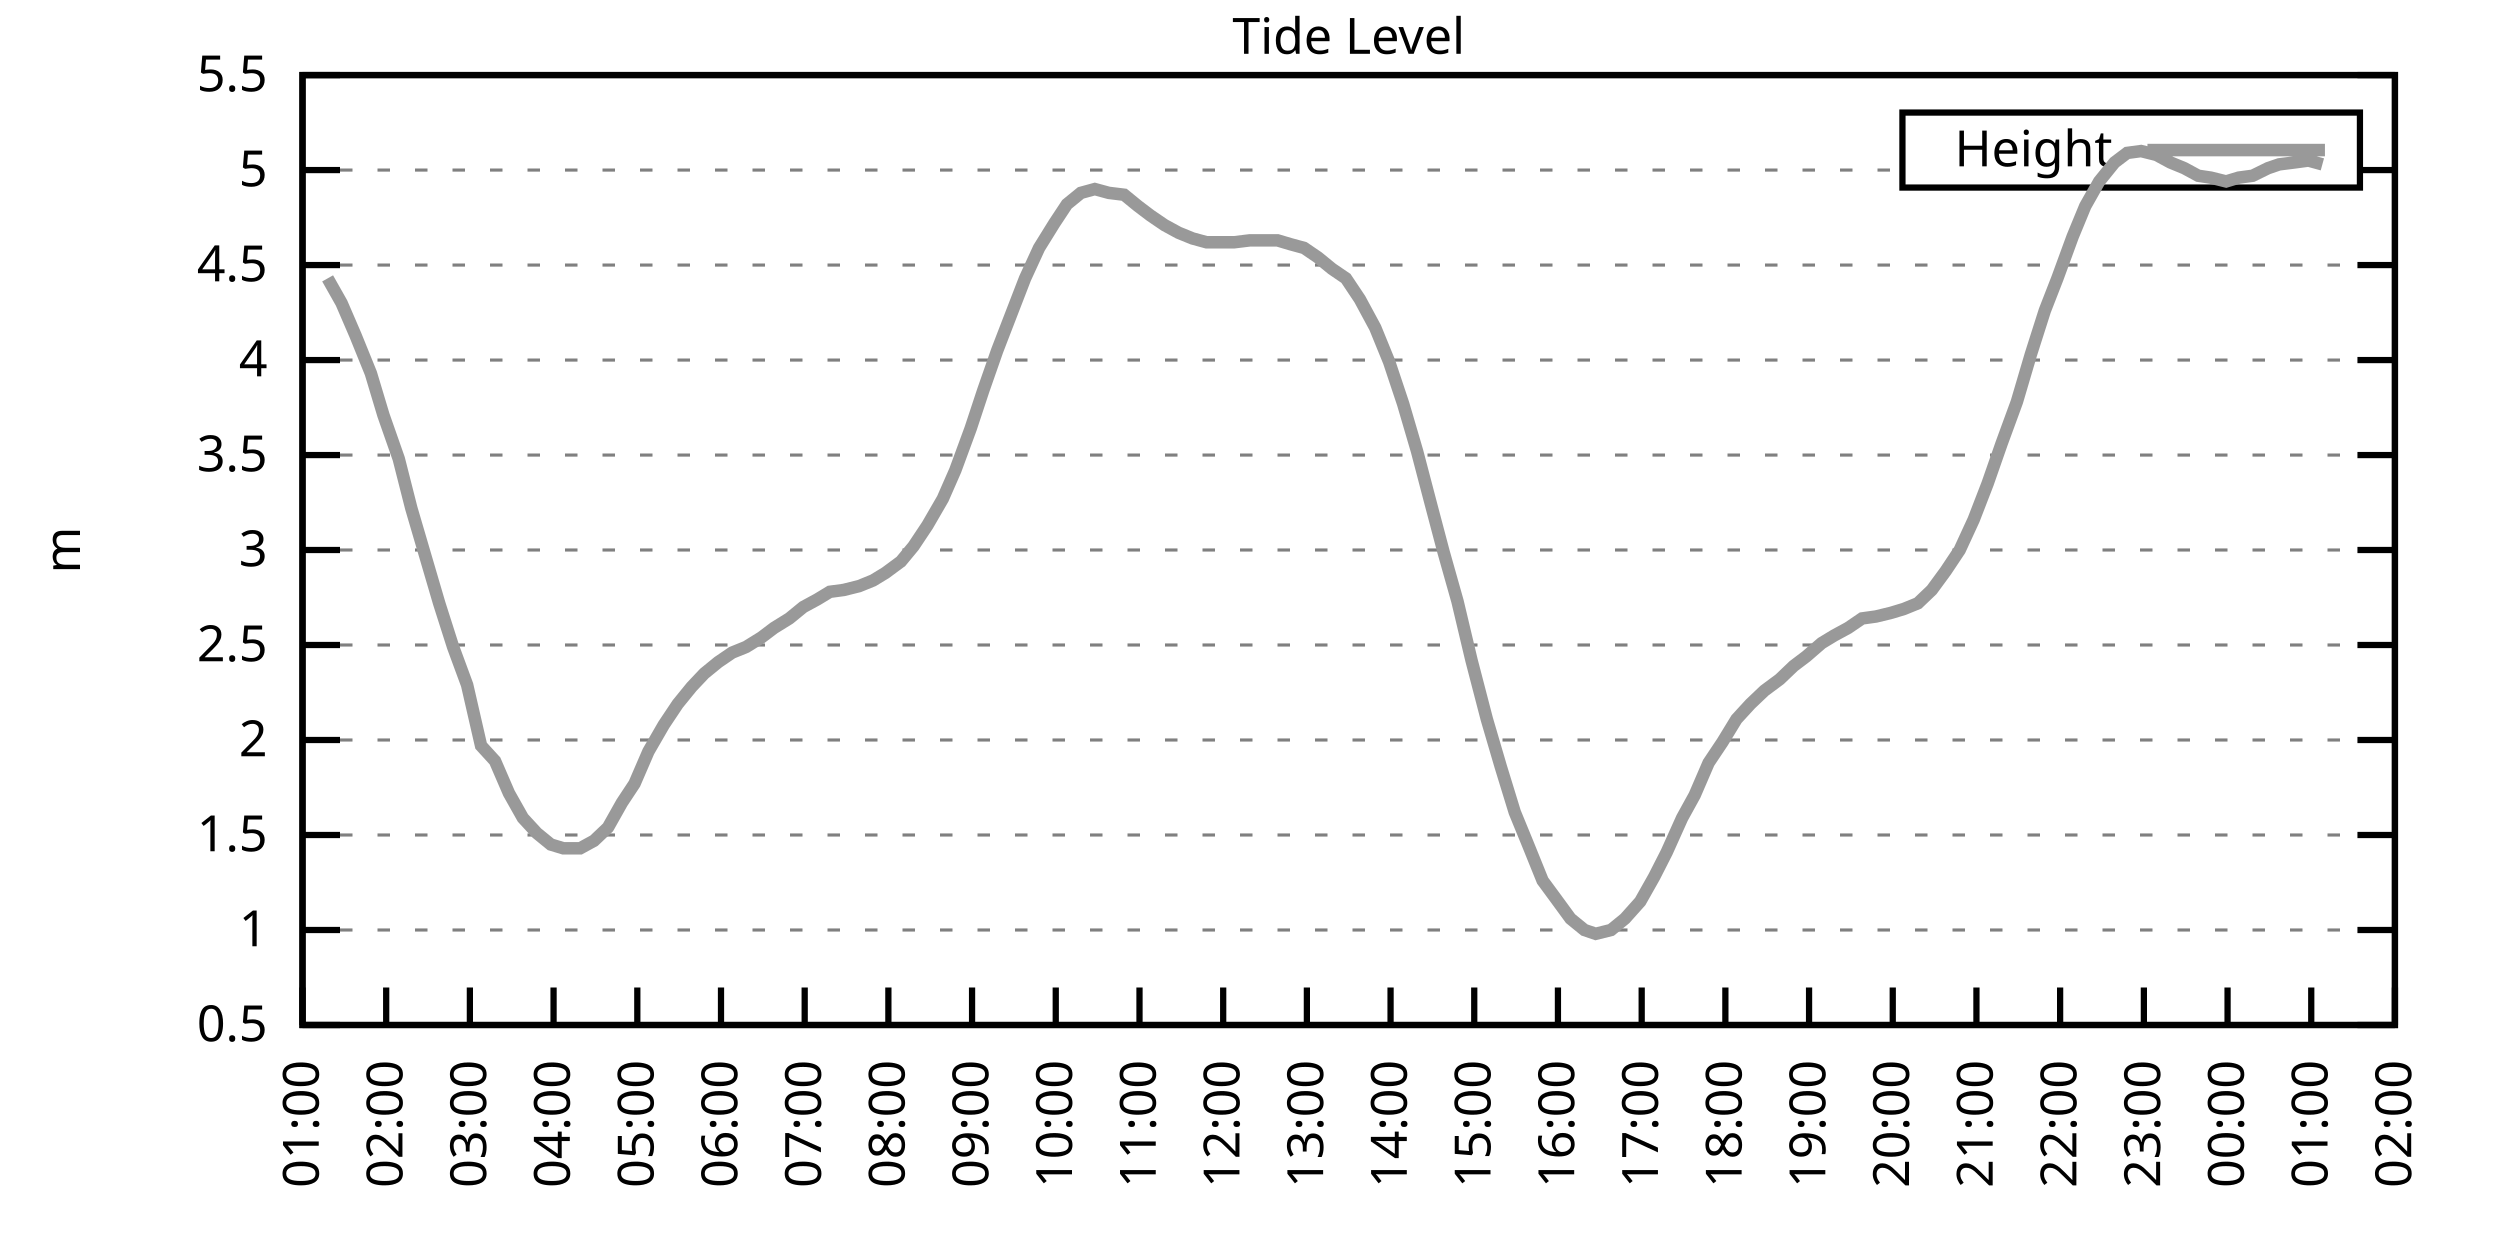
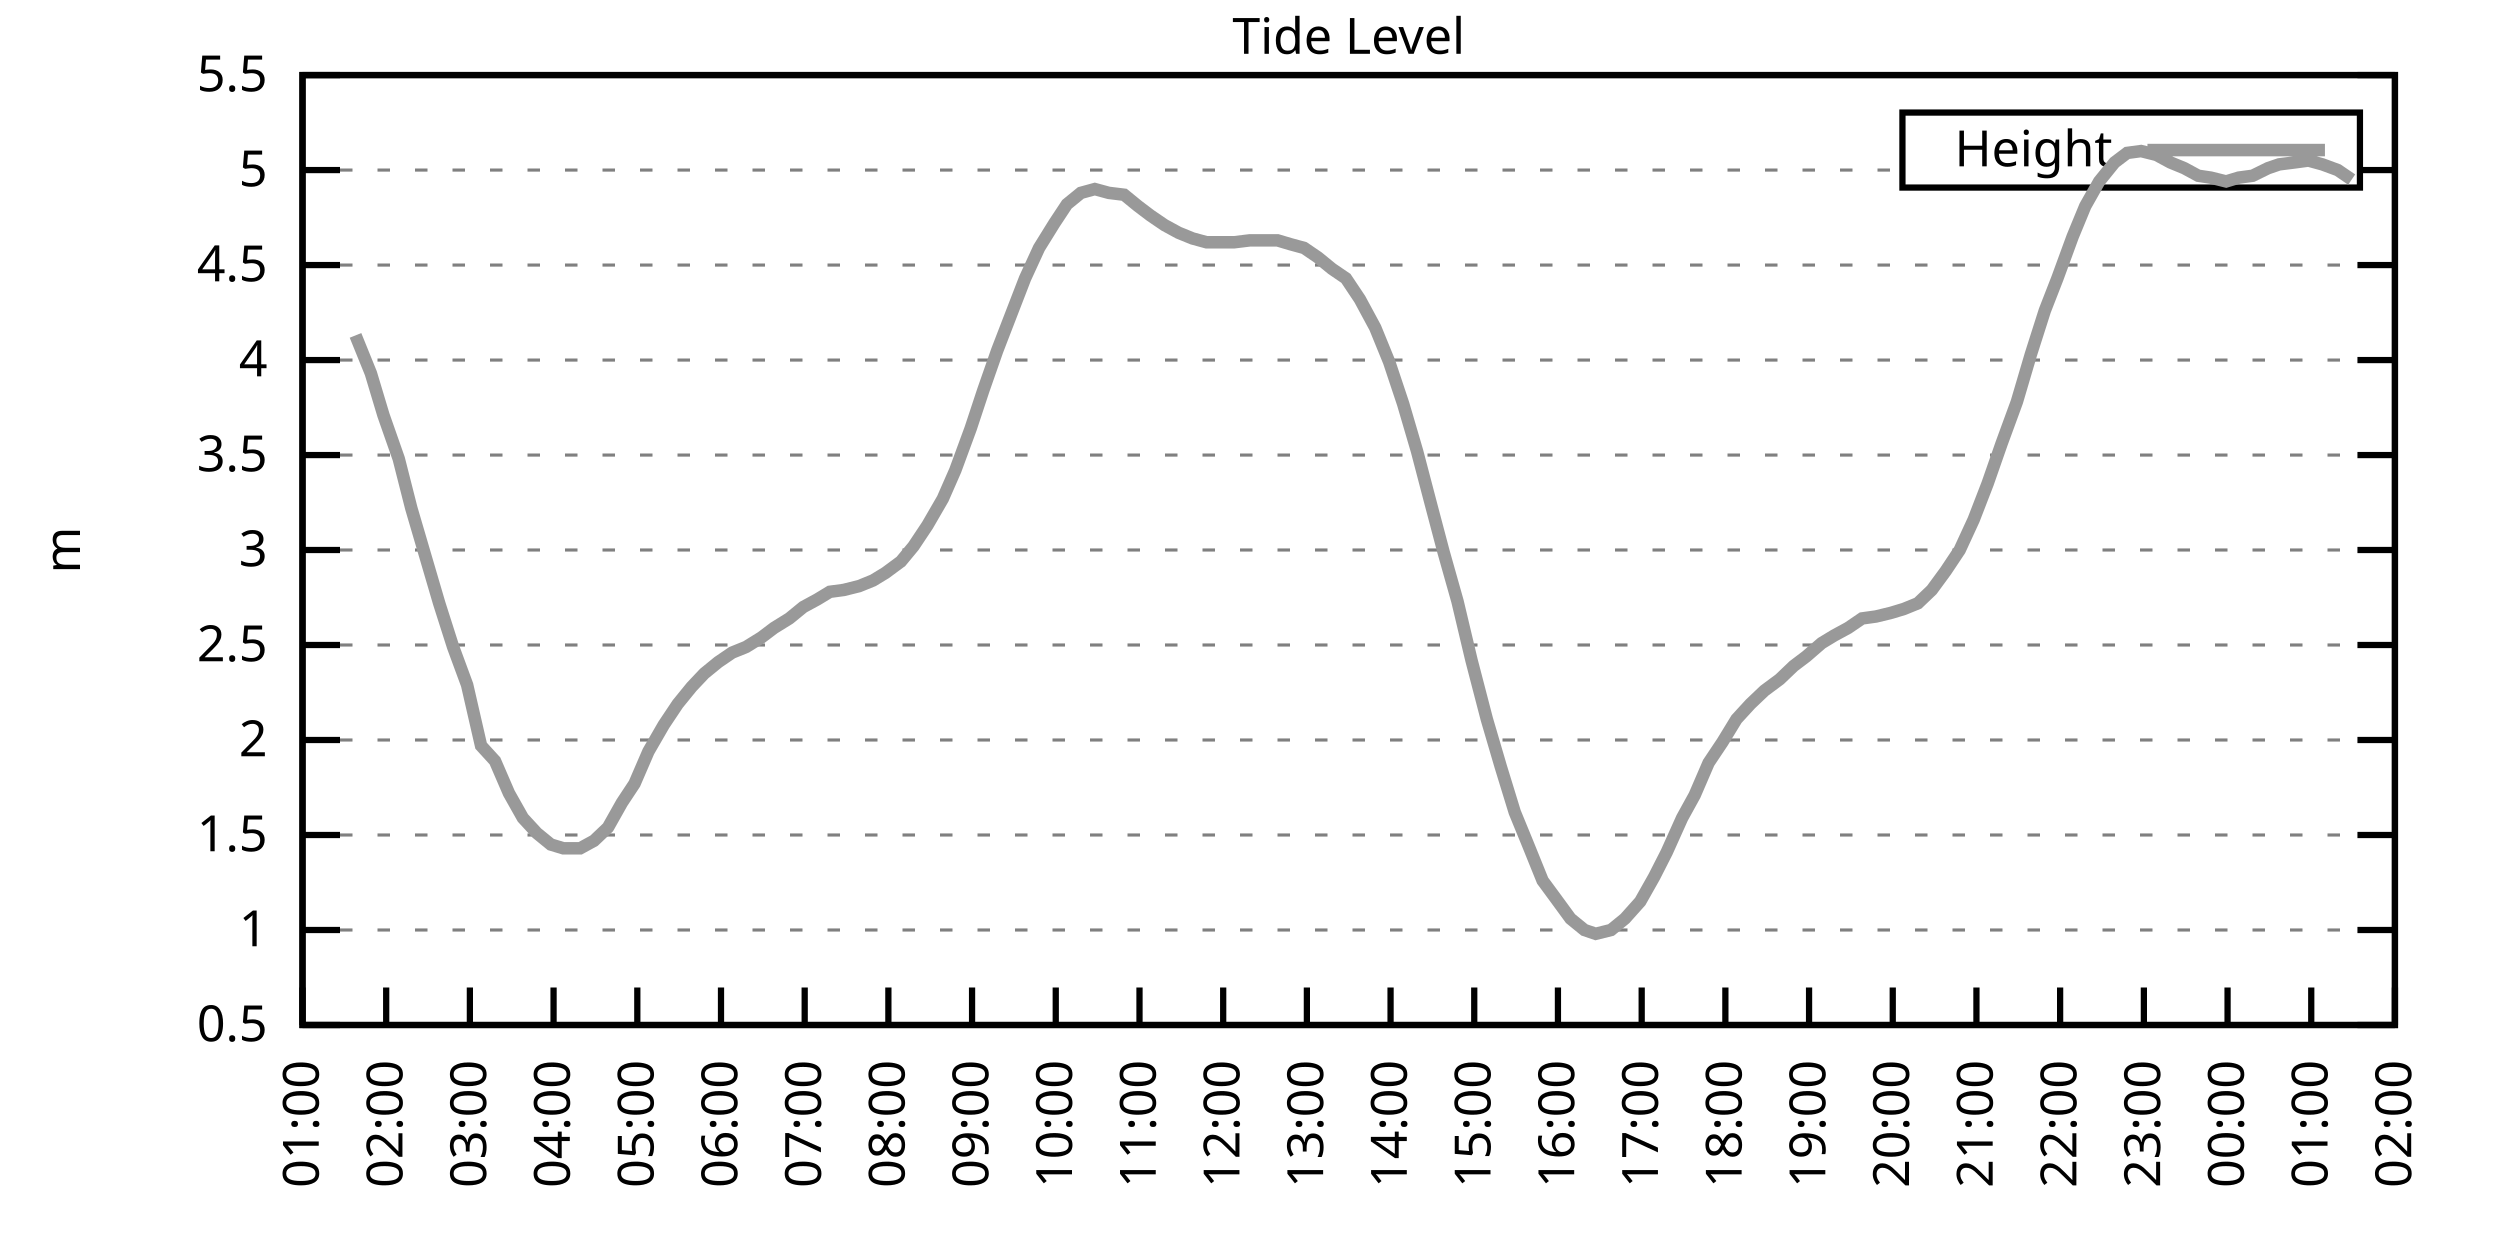
<svg xmlns="http://www.w3.org/2000/svg" xmlns:xlink="http://www.w3.org/1999/xlink" width="400" height="200" viewBox="0 0 400 200">
  <g id="gnuplot_canvas">
    <rect x="0" y="0" width="400" height="200" fill="none" />
    <defs>
      <circle id="gpDot" r="0.5" stroke-width="0.5" stroke="currentColor" />
      <path id="gpPt0" stroke-width="0.333" stroke="currentColor" d="M-1,0 h2 M0,-1 v2" />
      <path id="gpPt1" stroke-width="0.333" stroke="currentColor" d="M-1,-1 L1,1 M1,-1 L-1,1" />
      <path id="gpPt2" stroke-width="0.333" stroke="currentColor" d="M-1,0 L1,0 M0,-1 L0,1 M-1,-1 L1,1 M-1,1 L1,-1" />
      <rect id="gpPt3" stroke-width="0.333" stroke="currentColor" x="-1" y="-1" width="2" height="2" />
      <rect id="gpPt4" stroke-width="0.333" stroke="currentColor" fill="currentColor" x="-1" y="-1" width="2" height="2" />
      <circle id="gpPt5" stroke-width="0.333" stroke="currentColor" cx="0" cy="0" r="1" />
      <use xlink:href="#gpPt5" id="gpPt6" fill="currentColor" stroke="none" />
      <path id="gpPt7" stroke-width="0.333" stroke="currentColor" d="M0,-1.33 L-1.33,0.67 L1.33,0.67 z" />
      <use xlink:href="#gpPt7" id="gpPt8" fill="currentColor" stroke="none" />
      <use xlink:href="#gpPt7" id="gpPt9" stroke="currentColor" transform="rotate(180)" />
      <use xlink:href="#gpPt9" id="gpPt10" fill="currentColor" stroke="none" />
      <use xlink:href="#gpPt3" id="gpPt11" stroke="currentColor" transform="rotate(45)" />
      <use xlink:href="#gpPt11" id="gpPt12" fill="currentColor" stroke="none" />
      <path id="gpPt13" stroke-width="0.333" stroke="currentColor" d="M0,1.330 L1.265,0.411 L0.782,-1.067 L-0.782,-1.076 L-1.265,0.411 z" />
      <use xlink:href="#gpPt13" id="gpPt14" fill="currentColor" stroke="none" />
      <filter id="textbox" filterUnits="objectBoundingBox" x="0" y="0" height="1" width="1">
        <feFlood flood-color="white" flood-opacity="1" result="bgnd" />
        <feComposite in="SourceGraphic" in2="bgnd" operator="atop" />
      </filter>
      <filter id="greybox" filterUnits="objectBoundingBox" x="0" y="0" height="1" width="1">
        <feFlood flood-color="lightgrey" flood-opacity="1" result="grey" />
        <feComposite in="SourceGraphic" in2="grey" operator="atop" />
      </filter>
    </defs>
    <g fill="none" color="white" stroke="currentColor" stroke-width="1.00" stroke-linecap="butt" stroke-linejoin="miter">
</g>
    <g fill="none" color="black" stroke="currentColor" stroke-width="1.00" stroke-linecap="butt" stroke-linejoin="miter">
      <g stroke="none" shape-rendering="crispEdges">
        <polygon fill="rgb(255, 255, 255)" points="48.40,164.00 383.18,164.00 383.18,12.02 48.40,12.02 " />
      </g>
    </g>
    <g fill="none" color="black" stroke="currentColor" stroke-width="1.00" stroke-linecap="butt" stroke-linejoin="miter">
</g>
    <g fill="none" color="black" stroke="black" stroke-width="0.50" stroke-linecap="butt" stroke-linejoin="miter">
</g>
    <g fill="none" color="gray" stroke="currentColor" stroke-width="0.50" stroke-linecap="butt" stroke-linejoin="miter">
      <path stroke="gray" stroke-dasharray="2,4" class="gridline" d="M48.40,164.00 L383.19,164.00  " />
    </g>
    <g fill="none" color="gray" stroke="gray" stroke-width="1.00" stroke-linecap="butt" stroke-linejoin="miter">
</g>
    <g fill="none" color="black" stroke="currentColor" stroke-width="1.00" stroke-linecap="butt" stroke-linejoin="miter">
      <path stroke="black" d="M48.40,164.00 L54.40,164.00 M383.19,164.00 L377.19,164.00  " />
      <g transform="translate(42.80,166.60)" stroke="none" fill="black" font-family="Sans" font-size="8.00" text-anchor="end">
        <text>
          <tspan font-family="Sans"> 0.5</tspan>
        </text>
      </g>
    </g>
    <g fill="none" color="black" stroke="currentColor" stroke-width="1.00" stroke-linecap="butt" stroke-linejoin="miter">
</g>
    <g fill="none" color="black" stroke="black" stroke-width="0.50" stroke-linecap="butt" stroke-linejoin="miter">
</g>
    <g fill="none" color="gray" stroke="currentColor" stroke-width="0.50" stroke-linecap="butt" stroke-linejoin="miter">
      <path stroke="gray" stroke-dasharray="2,4" class="gridline" d="M48.40,148.80 L383.19,148.80  " />
    </g>
    <g fill="none" color="gray" stroke="gray" stroke-width="1.00" stroke-linecap="butt" stroke-linejoin="miter">
</g>
    <g fill="none" color="black" stroke="currentColor" stroke-width="1.00" stroke-linecap="butt" stroke-linejoin="miter">
      <path stroke="black" d="M48.40,148.80 L54.40,148.80 M383.19,148.80 L377.19,148.80  " />
      <g transform="translate(42.80,151.40)" stroke="none" fill="black" font-family="Sans" font-size="8.00" text-anchor="end">
        <text>
          <tspan font-family="Sans"> 1</tspan>
        </text>
      </g>
    </g>
    <g fill="none" color="black" stroke="currentColor" stroke-width="1.00" stroke-linecap="butt" stroke-linejoin="miter">
</g>
    <g fill="none" color="black" stroke="black" stroke-width="0.50" stroke-linecap="butt" stroke-linejoin="miter">
</g>
    <g fill="none" color="gray" stroke="currentColor" stroke-width="0.50" stroke-linecap="butt" stroke-linejoin="miter">
      <path stroke="gray" stroke-dasharray="2,4" class="gridline" d="M48.40,133.60 L383.19,133.60  " />
    </g>
    <g fill="none" color="gray" stroke="gray" stroke-width="1.00" stroke-linecap="butt" stroke-linejoin="miter">
</g>
    <g fill="none" color="black" stroke="currentColor" stroke-width="1.00" stroke-linecap="butt" stroke-linejoin="miter">
      <path stroke="black" d="M48.40,133.60 L54.40,133.60 M383.19,133.60 L377.19,133.60  " />
      <g transform="translate(42.80,136.20)" stroke="none" fill="black" font-family="Sans" font-size="8.00" text-anchor="end">
        <text>
          <tspan font-family="Sans"> 1.5</tspan>
        </text>
      </g>
    </g>
    <g fill="none" color="black" stroke="currentColor" stroke-width="1.00" stroke-linecap="butt" stroke-linejoin="miter">
</g>
    <g fill="none" color="black" stroke="black" stroke-width="0.50" stroke-linecap="butt" stroke-linejoin="miter">
</g>
    <g fill="none" color="gray" stroke="currentColor" stroke-width="0.50" stroke-linecap="butt" stroke-linejoin="miter">
      <path stroke="gray" stroke-dasharray="2,4" class="gridline" d="M48.40,118.40 L383.19,118.40  " />
    </g>
    <g fill="none" color="gray" stroke="gray" stroke-width="1.00" stroke-linecap="butt" stroke-linejoin="miter">
</g>
    <g fill="none" color="black" stroke="currentColor" stroke-width="1.00" stroke-linecap="butt" stroke-linejoin="miter">
      <path stroke="black" d="M48.40,118.40 L54.40,118.40 M383.19,118.40 L377.19,118.40  " />
      <g transform="translate(42.80,121.00)" stroke="none" fill="black" font-family="Sans" font-size="8.00" text-anchor="end">
        <text>
          <tspan font-family="Sans"> 2</tspan>
        </text>
      </g>
    </g>
    <g fill="none" color="black" stroke="currentColor" stroke-width="1.00" stroke-linecap="butt" stroke-linejoin="miter">
</g>
    <g fill="none" color="black" stroke="black" stroke-width="0.50" stroke-linecap="butt" stroke-linejoin="miter">
</g>
    <g fill="none" color="gray" stroke="currentColor" stroke-width="0.50" stroke-linecap="butt" stroke-linejoin="miter">
      <path stroke="gray" stroke-dasharray="2,4" class="gridline" d="M48.40,103.20 L383.19,103.20  " />
    </g>
    <g fill="none" color="gray" stroke="gray" stroke-width="1.00" stroke-linecap="butt" stroke-linejoin="miter">
</g>
    <g fill="none" color="black" stroke="currentColor" stroke-width="1.00" stroke-linecap="butt" stroke-linejoin="miter">
      <path stroke="black" d="M48.40,103.20 L54.40,103.20 M383.19,103.20 L377.19,103.20  " />
      <g transform="translate(42.80,105.80)" stroke="none" fill="black" font-family="Sans" font-size="8.00" text-anchor="end">
        <text>
          <tspan font-family="Sans"> 2.5</tspan>
        </text>
      </g>
    </g>
    <g fill="none" color="black" stroke="currentColor" stroke-width="1.00" stroke-linecap="butt" stroke-linejoin="miter">
</g>
    <g fill="none" color="black" stroke="black" stroke-width="0.50" stroke-linecap="butt" stroke-linejoin="miter">
</g>
    <g fill="none" color="gray" stroke="currentColor" stroke-width="0.50" stroke-linecap="butt" stroke-linejoin="miter">
      <path stroke="gray" stroke-dasharray="2,4" class="gridline" d="M48.40,88.00 L383.19,88.00  " />
    </g>
    <g fill="none" color="gray" stroke="gray" stroke-width="1.00" stroke-linecap="butt" stroke-linejoin="miter">
</g>
    <g fill="none" color="black" stroke="currentColor" stroke-width="1.00" stroke-linecap="butt" stroke-linejoin="miter">
      <path stroke="black" d="M48.40,88.00 L54.40,88.00 M383.19,88.00 L377.19,88.00  " />
      <g transform="translate(42.80,90.60)" stroke="none" fill="black" font-family="Sans" font-size="8.00" text-anchor="end">
        <text>
          <tspan font-family="Sans"> 3</tspan>
        </text>
      </g>
    </g>
    <g fill="none" color="black" stroke="currentColor" stroke-width="1.00" stroke-linecap="butt" stroke-linejoin="miter">
</g>
    <g fill="none" color="black" stroke="black" stroke-width="0.50" stroke-linecap="butt" stroke-linejoin="miter">
</g>
    <g fill="none" color="gray" stroke="currentColor" stroke-width="0.50" stroke-linecap="butt" stroke-linejoin="miter">
      <path stroke="gray" stroke-dasharray="2,4" class="gridline" d="M48.40,72.81 L383.19,72.81  " />
    </g>
    <g fill="none" color="gray" stroke="gray" stroke-width="1.00" stroke-linecap="butt" stroke-linejoin="miter">
</g>
    <g fill="none" color="black" stroke="currentColor" stroke-width="1.00" stroke-linecap="butt" stroke-linejoin="miter">
      <path stroke="black" d="M48.40,72.81 L54.40,72.81 M383.19,72.81 L377.19,72.81  " />
      <g transform="translate(42.80,75.41)" stroke="none" fill="black" font-family="Sans" font-size="8.00" text-anchor="end">
        <text>
          <tspan font-family="Sans"> 3.5</tspan>
        </text>
      </g>
    </g>
    <g fill="none" color="black" stroke="currentColor" stroke-width="1.00" stroke-linecap="butt" stroke-linejoin="miter">
</g>
    <g fill="none" color="black" stroke="black" stroke-width="0.50" stroke-linecap="butt" stroke-linejoin="miter">
</g>
    <g fill="none" color="gray" stroke="currentColor" stroke-width="0.50" stroke-linecap="butt" stroke-linejoin="miter">
      <path stroke="gray" stroke-dasharray="2,4" class="gridline" d="M48.40,57.61 L383.19,57.61  " />
    </g>
    <g fill="none" color="gray" stroke="gray" stroke-width="1.00" stroke-linecap="butt" stroke-linejoin="miter">
</g>
    <g fill="none" color="black" stroke="currentColor" stroke-width="1.00" stroke-linecap="butt" stroke-linejoin="miter">
      <path stroke="black" d="M48.40,57.61 L54.40,57.61 M383.19,57.61 L377.19,57.61  " />
      <g transform="translate(42.80,60.21)" stroke="none" fill="black" font-family="Sans" font-size="8.00" text-anchor="end">
        <text>
          <tspan font-family="Sans"> 4</tspan>
        </text>
      </g>
    </g>
    <g fill="none" color="black" stroke="currentColor" stroke-width="1.00" stroke-linecap="butt" stroke-linejoin="miter">
</g>
    <g fill="none" color="black" stroke="black" stroke-width="0.50" stroke-linecap="butt" stroke-linejoin="miter">
</g>
    <g fill="none" color="gray" stroke="currentColor" stroke-width="0.50" stroke-linecap="butt" stroke-linejoin="miter">
      <path stroke="gray" stroke-dasharray="2,4" class="gridline" d="M48.40,42.41 L383.19,42.41  " />
    </g>
    <g fill="none" color="gray" stroke="gray" stroke-width="1.00" stroke-linecap="butt" stroke-linejoin="miter">
</g>
    <g fill="none" color="black" stroke="currentColor" stroke-width="1.00" stroke-linecap="butt" stroke-linejoin="miter">
      <path stroke="black" d="M48.40,42.41 L54.40,42.41 M383.19,42.41 L377.19,42.41  " />
      <g transform="translate(42.80,45.01)" stroke="none" fill="black" font-family="Sans" font-size="8.00" text-anchor="end">
        <text>
          <tspan font-family="Sans"> 4.5</tspan>
        </text>
      </g>
    </g>
    <g fill="none" color="black" stroke="currentColor" stroke-width="1.00" stroke-linecap="butt" stroke-linejoin="miter">
</g>
    <g fill="none" color="black" stroke="black" stroke-width="0.50" stroke-linecap="butt" stroke-linejoin="miter">
</g>
    <g fill="none" color="gray" stroke="currentColor" stroke-width="0.50" stroke-linecap="butt" stroke-linejoin="miter">
      <path stroke="gray" stroke-dasharray="2,4" class="gridline" d="M48.40,27.21 L304.39,27.21 M377.59,27.21 L383.19,27.21  " />
    </g>
    <g fill="none" color="gray" stroke="gray" stroke-width="1.00" stroke-linecap="butt" stroke-linejoin="miter">
</g>
    <g fill="none" color="black" stroke="currentColor" stroke-width="1.00" stroke-linecap="butt" stroke-linejoin="miter">
      <path stroke="black" d="M48.40,27.21 L54.40,27.21 M383.19,27.21 L377.19,27.21  " />
      <g transform="translate(42.80,29.81)" stroke="none" fill="black" font-family="Sans" font-size="8.00" text-anchor="end">
        <text>
          <tspan font-family="Sans"> 5</tspan>
        </text>
      </g>
    </g>
    <g fill="none" color="black" stroke="currentColor" stroke-width="1.00" stroke-linecap="butt" stroke-linejoin="miter">
</g>
    <g fill="none" color="black" stroke="black" stroke-width="0.50" stroke-linecap="butt" stroke-linejoin="miter">
</g>
    <g fill="none" color="gray" stroke="currentColor" stroke-width="0.50" stroke-linecap="butt" stroke-linejoin="miter">
      <path stroke="gray" stroke-dasharray="2,4" class="gridline" d="M48.40,12.01 L383.19,12.01  " />
    </g>
    <g fill="none" color="gray" stroke="gray" stroke-width="1.00" stroke-linecap="butt" stroke-linejoin="miter">
</g>
    <g fill="none" color="black" stroke="currentColor" stroke-width="1.00" stroke-linecap="butt" stroke-linejoin="miter">
      <path stroke="black" d="M48.40,12.01 L54.40,12.01 M383.19,12.01 L377.19,12.01  " />
      <g transform="translate(42.80,14.61)" stroke="none" fill="black" font-family="Sans" font-size="8.00" text-anchor="end">
        <text>
          <tspan font-family="Sans"> 5.5</tspan>
        </text>
      </g>
    </g>
    <g fill="none" color="black" stroke="currentColor" stroke-width="1.00" stroke-linecap="butt" stroke-linejoin="miter">
      <path stroke="black" d="M48.40,164.00 L48.40,158.00  " />
      <g transform="translate(51.00,169.60) rotate(270.00)" stroke="none" fill="black" font-family="Sans" font-size="8.00" text-anchor="end">
        <text>
          <tspan font-family="Sans">01:00</tspan>
        </text>
      </g>
    </g>
    <g fill="none" color="black" stroke="currentColor" stroke-width="1.00" stroke-linecap="butt" stroke-linejoin="miter">
      <path stroke="black" d="M61.79,164.00 L61.79,158.00  " />
      <g transform="translate(64.39,169.60) rotate(270.00)" stroke="none" fill="black" font-family="Sans" font-size="8.00" text-anchor="end">
        <text>
          <tspan font-family="Sans">02:00</tspan>
        </text>
      </g>
    </g>
    <g fill="none" color="black" stroke="currentColor" stroke-width="1.00" stroke-linecap="butt" stroke-linejoin="miter">
      <path stroke="black" d="M75.18,164.00 L75.18,158.00  " />
      <g transform="translate(77.78,169.60) rotate(270.00)" stroke="none" fill="black" font-family="Sans" font-size="8.00" text-anchor="end">
        <text>
          <tspan font-family="Sans">03:00</tspan>
        </text>
      </g>
    </g>
    <g fill="none" color="black" stroke="currentColor" stroke-width="1.00" stroke-linecap="butt" stroke-linejoin="miter">
      <path stroke="black" d="M88.57,164.00 L88.57,158.00  " />
      <g transform="translate(91.17,169.60) rotate(270.00)" stroke="none" fill="black" font-family="Sans" font-size="8.00" text-anchor="end">
        <text>
          <tspan font-family="Sans">04:00</tspan>
        </text>
      </g>
    </g>
    <g fill="none" color="black" stroke="currentColor" stroke-width="1.00" stroke-linecap="butt" stroke-linejoin="miter">
      <path stroke="black" d="M101.97,164.00 L101.97,158.00  " />
      <g transform="translate(104.57,169.60) rotate(270.00)" stroke="none" fill="black" font-family="Sans" font-size="8.00" text-anchor="end">
        <text>
          <tspan font-family="Sans">05:00</tspan>
        </text>
      </g>
    </g>
    <g fill="none" color="black" stroke="currentColor" stroke-width="1.00" stroke-linecap="butt" stroke-linejoin="miter">
      <path stroke="black" d="M115.36,164.00 L115.36,158.00  " />
      <g transform="translate(117.96,169.60) rotate(270.00)" stroke="none" fill="black" font-family="Sans" font-size="8.00" text-anchor="end">
        <text>
          <tspan font-family="Sans">06:00</tspan>
        </text>
      </g>
    </g>
    <g fill="none" color="black" stroke="currentColor" stroke-width="1.00" stroke-linecap="butt" stroke-linejoin="miter">
      <path stroke="black" d="M128.75,164.00 L128.75,158.00  " />
      <g transform="translate(131.35,169.60) rotate(270.00)" stroke="none" fill="black" font-family="Sans" font-size="8.00" text-anchor="end">
        <text>
          <tspan font-family="Sans">07:00</tspan>
        </text>
      </g>
    </g>
    <g fill="none" color="black" stroke="currentColor" stroke-width="1.00" stroke-linecap="butt" stroke-linejoin="miter">
      <path stroke="black" d="M142.14,164.00 L142.14,158.00  " />
      <g transform="translate(144.74,169.60) rotate(270.00)" stroke="none" fill="black" font-family="Sans" font-size="8.00" text-anchor="end">
        <text>
          <tspan font-family="Sans">08:00</tspan>
        </text>
      </g>
    </g>
    <g fill="none" color="black" stroke="currentColor" stroke-width="1.00" stroke-linecap="butt" stroke-linejoin="miter">
      <path stroke="black" d="M155.53,164.00 L155.53,158.00  " />
      <g transform="translate(158.13,169.60) rotate(270.00)" stroke="none" fill="black" font-family="Sans" font-size="8.00" text-anchor="end">
        <text>
          <tspan font-family="Sans">09:00</tspan>
        </text>
      </g>
    </g>
    <g fill="none" color="black" stroke="currentColor" stroke-width="1.00" stroke-linecap="butt" stroke-linejoin="miter">
      <path stroke="black" d="M168.92,164.00 L168.92,158.00  " />
      <g transform="translate(171.52,169.60) rotate(270.00)" stroke="none" fill="black" font-family="Sans" font-size="8.00" text-anchor="end">
        <text>
          <tspan font-family="Sans">10:00</tspan>
        </text>
      </g>
    </g>
    <g fill="none" color="black" stroke="currentColor" stroke-width="1.00" stroke-linecap="butt" stroke-linejoin="miter">
      <path stroke="black" d="M182.32,164.00 L182.32,158.00  " />
      <g transform="translate(184.92,169.60) rotate(270.00)" stroke="none" fill="black" font-family="Sans" font-size="8.00" text-anchor="end">
        <text>
          <tspan font-family="Sans">11:00</tspan>
        </text>
      </g>
    </g>
    <g fill="none" color="black" stroke="currentColor" stroke-width="1.00" stroke-linecap="butt" stroke-linejoin="miter">
      <path stroke="black" d="M195.71,164.00 L195.71,158.00  " />
      <g transform="translate(198.31,169.60) rotate(270.00)" stroke="none" fill="black" font-family="Sans" font-size="8.00" text-anchor="end">
        <text>
          <tspan font-family="Sans">12:00</tspan>
        </text>
      </g>
    </g>
    <g fill="none" color="black" stroke="currentColor" stroke-width="1.00" stroke-linecap="butt" stroke-linejoin="miter">
      <path stroke="black" d="M209.10,164.00 L209.10,158.00  " />
      <g transform="translate(211.70,169.60) rotate(270.00)" stroke="none" fill="black" font-family="Sans" font-size="8.00" text-anchor="end">
        <text>
          <tspan font-family="Sans">13:00</tspan>
        </text>
      </g>
    </g>
    <g fill="none" color="black" stroke="currentColor" stroke-width="1.00" stroke-linecap="butt" stroke-linejoin="miter">
      <path stroke="black" d="M222.49,164.00 L222.49,158.00  " />
      <g transform="translate(225.09,169.60) rotate(270.00)" stroke="none" fill="black" font-family="Sans" font-size="8.00" text-anchor="end">
        <text>
          <tspan font-family="Sans">14:00</tspan>
        </text>
      </g>
    </g>
    <g fill="none" color="black" stroke="currentColor" stroke-width="1.00" stroke-linecap="butt" stroke-linejoin="miter">
      <path stroke="black" d="M235.88,164.00 L235.88,158.00  " />
      <g transform="translate(238.48,169.60) rotate(270.00)" stroke="none" fill="black" font-family="Sans" font-size="8.00" text-anchor="end">
        <text>
          <tspan font-family="Sans">15:00</tspan>
        </text>
      </g>
    </g>
    <g fill="none" color="black" stroke="currentColor" stroke-width="1.00" stroke-linecap="butt" stroke-linejoin="miter">
      <path stroke="black" d="M249.27,164.00 L249.27,158.00  " />
      <g transform="translate(251.87,169.60) rotate(270.00)" stroke="none" fill="black" font-family="Sans" font-size="8.00" text-anchor="end">
        <text>
          <tspan font-family="Sans">16:00</tspan>
        </text>
      </g>
    </g>
    <g fill="none" color="black" stroke="currentColor" stroke-width="1.00" stroke-linecap="butt" stroke-linejoin="miter">
      <path stroke="black" d="M262.67,164.00 L262.67,158.00  " />
      <g transform="translate(265.27,169.60) rotate(270.00)" stroke="none" fill="black" font-family="Sans" font-size="8.00" text-anchor="end">
        <text>
          <tspan font-family="Sans">17:00</tspan>
        </text>
      </g>
    </g>
    <g fill="none" color="black" stroke="currentColor" stroke-width="1.00" stroke-linecap="butt" stroke-linejoin="miter">
      <path stroke="black" d="M276.06,164.00 L276.06,158.00  " />
      <g transform="translate(278.66,169.60) rotate(270.00)" stroke="none" fill="black" font-family="Sans" font-size="8.00" text-anchor="end">
        <text>
          <tspan font-family="Sans">18:00</tspan>
        </text>
      </g>
    </g>
    <g fill="none" color="black" stroke="currentColor" stroke-width="1.00" stroke-linecap="butt" stroke-linejoin="miter">
      <path stroke="black" d="M289.45,164.00 L289.45,158.00  " />
      <g transform="translate(292.05,169.60) rotate(270.00)" stroke="none" fill="black" font-family="Sans" font-size="8.00" text-anchor="end">
        <text>
          <tspan font-family="Sans">19:00</tspan>
        </text>
      </g>
    </g>
    <g fill="none" color="black" stroke="currentColor" stroke-width="1.00" stroke-linecap="butt" stroke-linejoin="miter">
      <path stroke="black" d="M302.84,164.00 L302.84,158.00  " />
      <g transform="translate(305.44,169.60) rotate(270.00)" stroke="none" fill="black" font-family="Sans" font-size="8.00" text-anchor="end">
        <text>
          <tspan font-family="Sans">20:00</tspan>
        </text>
      </g>
    </g>
    <g fill="none" color="black" stroke="currentColor" stroke-width="1.00" stroke-linecap="butt" stroke-linejoin="miter">
      <path stroke="black" d="M316.23,164.00 L316.23,158.00  " />
      <g transform="translate(318.83,169.60) rotate(270.00)" stroke="none" fill="black" font-family="Sans" font-size="8.00" text-anchor="end">
        <text>
          <tspan font-family="Sans">21:00</tspan>
        </text>
      </g>
    </g>
    <g fill="none" color="black" stroke="currentColor" stroke-width="1.00" stroke-linecap="butt" stroke-linejoin="miter">
      <path stroke="black" d="M329.62,164.00 L329.62,158.00  " />
      <g transform="translate(332.22,169.60) rotate(270.00)" stroke="none" fill="black" font-family="Sans" font-size="8.00" text-anchor="end">
        <text>
          <tspan font-family="Sans">22:00</tspan>
        </text>
      </g>
    </g>
    <g fill="none" color="black" stroke="currentColor" stroke-width="1.00" stroke-linecap="butt" stroke-linejoin="miter">
      <path stroke="black" d="M343.02,164.00 L343.02,158.00  " />
      <g transform="translate(345.62,169.60) rotate(270.00)" stroke="none" fill="black" font-family="Sans" font-size="8.00" text-anchor="end">
        <text>
          <tspan font-family="Sans">23:00</tspan>
        </text>
      </g>
    </g>
    <g fill="none" color="black" stroke="currentColor" stroke-width="1.00" stroke-linecap="butt" stroke-linejoin="miter">
      <path stroke="black" d="M356.41,164.00 L356.41,158.00  " />
      <g transform="translate(359.01,169.60) rotate(270.00)" stroke="none" fill="black" font-family="Sans" font-size="8.00" text-anchor="end">
        <text>
          <tspan font-family="Sans">00:00</tspan>
        </text>
      </g>
    </g>
    <g fill="none" color="black" stroke="currentColor" stroke-width="1.00" stroke-linecap="butt" stroke-linejoin="miter">
      <path stroke="black" d="M369.80,164.00 L369.80,158.00  " />
      <g transform="translate(372.40,169.60) rotate(270.00)" stroke="none" fill="black" font-family="Sans" font-size="8.00" text-anchor="end">
        <text>
          <tspan font-family="Sans">01:00</tspan>
        </text>
      </g>
    </g>
    <g fill="none" color="black" stroke="currentColor" stroke-width="1.00" stroke-linecap="butt" stroke-linejoin="miter">
      <path stroke="black" d="M383.19,164.00 L383.19,158.00  " />
      <g transform="translate(385.79,169.60) rotate(270.00)" stroke="none" fill="black" font-family="Sans" font-size="8.00" text-anchor="end">
        <text>
          <tspan font-family="Sans">02:00</tspan>
        </text>
      </g>
    </g>
    <g fill="none" color="black" stroke="currentColor" stroke-width="1.00" stroke-linecap="butt" stroke-linejoin="miter">
</g>
    <g fill="none" color="black" stroke="currentColor" stroke-width="1.00" stroke-linecap="butt" stroke-linejoin="miter">
      <path stroke="black" d="M48.40,12.01 L48.40,164.00 L383.19,164.00 L383.19,12.01 L48.40,12.01 Z  " />
    </g>
    <g fill="none" color="black" stroke="currentColor" stroke-width="1.00" stroke-linecap="butt" stroke-linejoin="miter">
</g>
    <g fill="none" color="black" stroke="currentColor" stroke-width="1.00" stroke-linecap="butt" stroke-linejoin="miter">
      <path stroke="black" d="M304.39,30.01 L304.39,18.01 L377.59,18.01 L377.59,30.01 L304.39,30.01 Z  " />
    </g>
    <g id="Tide_level_plot_1">
      <g fill="none" color="white" stroke="black" stroke-width="2.00" stroke-linecap="butt" stroke-linejoin="miter">
</g>
      <g fill="none" color="black" stroke="currentColor" stroke-width="2.00" stroke-linecap="butt" stroke-linejoin="miter">
        <g transform="translate(337.99,26.61)" stroke="none" fill="black" font-family="Sans" font-size="8.00" text-anchor="end">
          <text>
            <tspan font-family="Sans">Height</tspan>
          </text>
        </g>
      </g>
      <g fill="none" color="black" stroke="currentColor" stroke-width="2.00" stroke-linecap="butt" stroke-linejoin="miter">
-         <path stroke="rgb(153, 153, 153)" d="M343.59,24.01 L371.99,24.01 M52.42,44.54 L54.65,48.49 L56.88,53.66 L59.34,59.73 L61.35,66.42 L63.80,73.41   L65.81,81.32 L68.04,88.92 L70.27,96.52 L72.50,103.51 L74.74,109.59 L76.97,119.31 L79.20,121.75 L81.43,126.91   L83.66,130.87 L85.90,133.30 L88.13,135.12 L90.14,135.73 L92.82,135.73 L95.05,134.51 L97.28,132.39 L99.51,128.43   L101.52,125.39 L103.75,120.23 L106.21,115.97 L108.44,112.63 L110.67,109.89 L112.68,107.76 L114.91,105.94 L117.14,104.42   L119.38,103.51 L121.83,101.99 L123.84,100.47 L126.29,98.95 L128.53,97.12 L130.76,95.91 L132.77,94.69 L135.00,94.39   L137.45,93.78 L139.69,92.87 L141.69,91.65 L144.15,89.83 L146.16,87.40 L148.39,84.05 L150.85,79.80 L152.85,75.24   L155.31,68.55 L157.32,62.47 L159.55,56.09 L161.78,50.31 L164.01,44.54 L166.25,39.67 L168.70,35.72 L170.71,32.68   L172.94,30.86 L175.17,30.25 L177.41,30.86 L179.86,31.16 L182.09,32.98 L184.10,34.50 L186.33,36.02 L188.57,37.24   L190.80,38.15 L193.03,38.76 L195.26,38.76 L197.49,38.76 L199.95,38.46 L202.18,38.46 L204.41,38.46 L206.42,39.06   L208.65,39.67 L210.88,41.19 L213.12,43.02 L215.35,44.54 L217.58,47.88 L220.04,52.44 L222.27,57.91 L224.50,64.60   L226.73,72.20 L228.96,80.71 L230.97,88.31 L233.20,96.21 L235.44,105.64 L237.89,115.06 L240.12,122.66 L242.36,129.95   L244.36,134.82 L246.82,140.90 L248.83,143.63 L251.28,146.98 L253.51,148.80 L255.30,149.41 L257.76,148.80 L259.99,146.98   L262.44,144.24 L264.67,140.29 L266.68,136.34 L269.14,130.87 L271.15,127.22 L273.38,122.05 L275.61,118.71 L277.84,115.06   L280.07,112.63 L282.31,110.50 L284.76,108.68 L286.99,106.55 L289.00,105.03 L291.46,102.90 L293.47,101.68 L295.70,100.47   L297.93,98.95 L300.16,98.64 L302.62,98.04 L304.63,97.43 L306.86,96.52 L309.09,94.39 L311.32,91.35 L313.55,88.00   L315.79,83.14 L318.02,77.37 L320.25,70.98 L322.70,64.29 L324.94,56.70 L327.17,49.70 L329.18,44.54 L331.63,37.85   L333.64,32.98 L335.87,29.03 L338.33,25.99 L340.34,24.47 L342.57,24.17 L345.02,24.78 L347.26,25.99 L349.49,26.91   L351.72,28.12 L353.73,28.42 L356.18,29.03 L358.19,28.42 L360.42,28.12 L362.88,26.91 L364.66,26.30 L367.12,25.99   L369.35,25.69 L371.58,26.30  " />
+         <path stroke="rgb(153, 153, 153)" d="M343.59,24.01 L371.99,24.01 M56.88,53.66 L59.34,59.73 L61.35,66.42 L63.80,73.41 L65.81,81.32 L68.04,88.92   L70.27,96.52 L72.50,103.51 L74.74,109.59 L76.97,119.31 L79.20,121.75 L81.43,126.91 L83.66,130.87 L85.90,133.30   L88.13,135.12 L90.14,135.73 L92.82,135.73 L95.05,134.51 L97.28,132.39 L99.51,128.43 L101.52,125.39 L103.75,120.23   L106.21,115.97 L108.44,112.63 L110.67,109.89 L112.68,107.76 L114.91,105.94 L117.14,104.42 L119.38,103.51 L121.83,101.99   L123.84,100.47 L126.29,98.95 L128.53,97.12 L130.76,95.91 L132.77,94.69 L135.00,94.39 L137.45,93.78 L139.69,92.87   L141.69,91.65 L144.15,89.83 L146.16,87.40 L148.39,84.05 L150.85,79.80 L152.85,75.24 L155.31,68.55 L157.32,62.47   L159.55,56.09 L161.78,50.31 L164.01,44.54 L166.25,39.67 L168.70,35.72 L170.71,32.68 L172.94,30.86 L175.17,30.25   L177.41,30.86 L179.86,31.16 L182.09,32.98 L184.10,34.50 L186.33,36.02 L188.57,37.24 L190.80,38.15 L193.03,38.76   L195.26,38.76 L197.49,38.76 L199.95,38.46 L202.18,38.46 L204.41,38.46 L206.42,39.06 L208.65,39.67 L210.88,41.19   L213.12,43.02 L215.35,44.54 L217.58,47.88 L220.04,52.44 L222.27,57.91 L224.50,64.60 L226.73,72.20 L228.96,80.71   L230.97,88.31 L233.20,96.21 L235.44,105.64 L237.89,115.06 L240.12,122.66 L242.36,129.95 L244.36,134.82 L246.82,140.90   L248.83,143.63 L251.28,146.98 L253.51,148.80 L255.30,149.41 L257.76,148.80 L259.99,146.98 L262.44,144.24 L264.67,140.29   L266.68,136.34 L269.14,130.87 L271.15,127.22 L273.38,122.05 L275.61,118.71 L277.84,115.06 L280.07,112.63 L282.31,110.50   L284.76,108.68 L286.99,106.55 L289.00,105.03 L291.46,102.90 L293.47,101.68 L295.70,100.47 L297.93,98.95 L300.16,98.64   L302.62,98.04 L304.63,97.43 L306.86,96.52 L309.09,94.39 L311.32,91.35 L313.55,88.00 L315.79,83.14 L318.02,77.37   L320.25,70.98 L322.70,64.29 L324.94,56.70 L327.17,49.70 L329.18,44.54 L331.63,37.85 L333.64,32.98 L335.87,29.03   L338.33,25.99 L340.34,24.47 L342.57,24.17 L345.02,24.78 L347.26,25.99 L349.49,26.91 L351.72,28.12 L353.73,28.42   L356.18,29.03 L358.19,28.42 L360.42,28.12 L362.88,26.91 L364.66,26.30 L367.12,25.99 L369.35,25.69 L371.58,26.30   L374.04,27.21 L376.27,28.73  " />
      </g>
    </g>
    <g fill="none" color="black" stroke="currentColor" stroke-width="2.00" stroke-linecap="butt" stroke-linejoin="miter">
</g>
    <g fill="none" color="black" stroke="black" stroke-width="1.00" stroke-linecap="butt" stroke-linejoin="miter">
</g>
    <g fill="none" color="black" stroke="currentColor" stroke-width="1.00" stroke-linecap="butt" stroke-linejoin="miter">
      <path stroke="black" d="M48.40,12.01 L48.40,164.00 L383.19,164.00 L383.19,12.01 L48.40,12.01 Z  " />
      <g transform="translate(12.80,88.01) rotate(270.00)" stroke="none" fill="black" font-family="Sans" font-size="8.00" text-anchor="middle">
        <text>
          <tspan font-family="Sans">m</tspan>
        </text>
      </g>
    </g>
    <g fill="none" color="black" stroke="currentColor" stroke-width="1.00" stroke-linecap="butt" stroke-linejoin="miter">
</g>
    <g fill="none" color="black" stroke="currentColor" stroke-width="1.00" stroke-linecap="butt" stroke-linejoin="miter">
      <g transform="translate(215.79,8.61)" stroke="none" fill="black" font-family="Sans" font-size="8.00" text-anchor="middle">
        <text>
          <tspan font-family="Sans">Tide Level</tspan>
        </text>
      </g>
    </g>
    <g fill="none" color="black" stroke="currentColor" stroke-width="1.00" stroke-linecap="butt" stroke-linejoin="miter">
</g>
  </g>
</svg>
